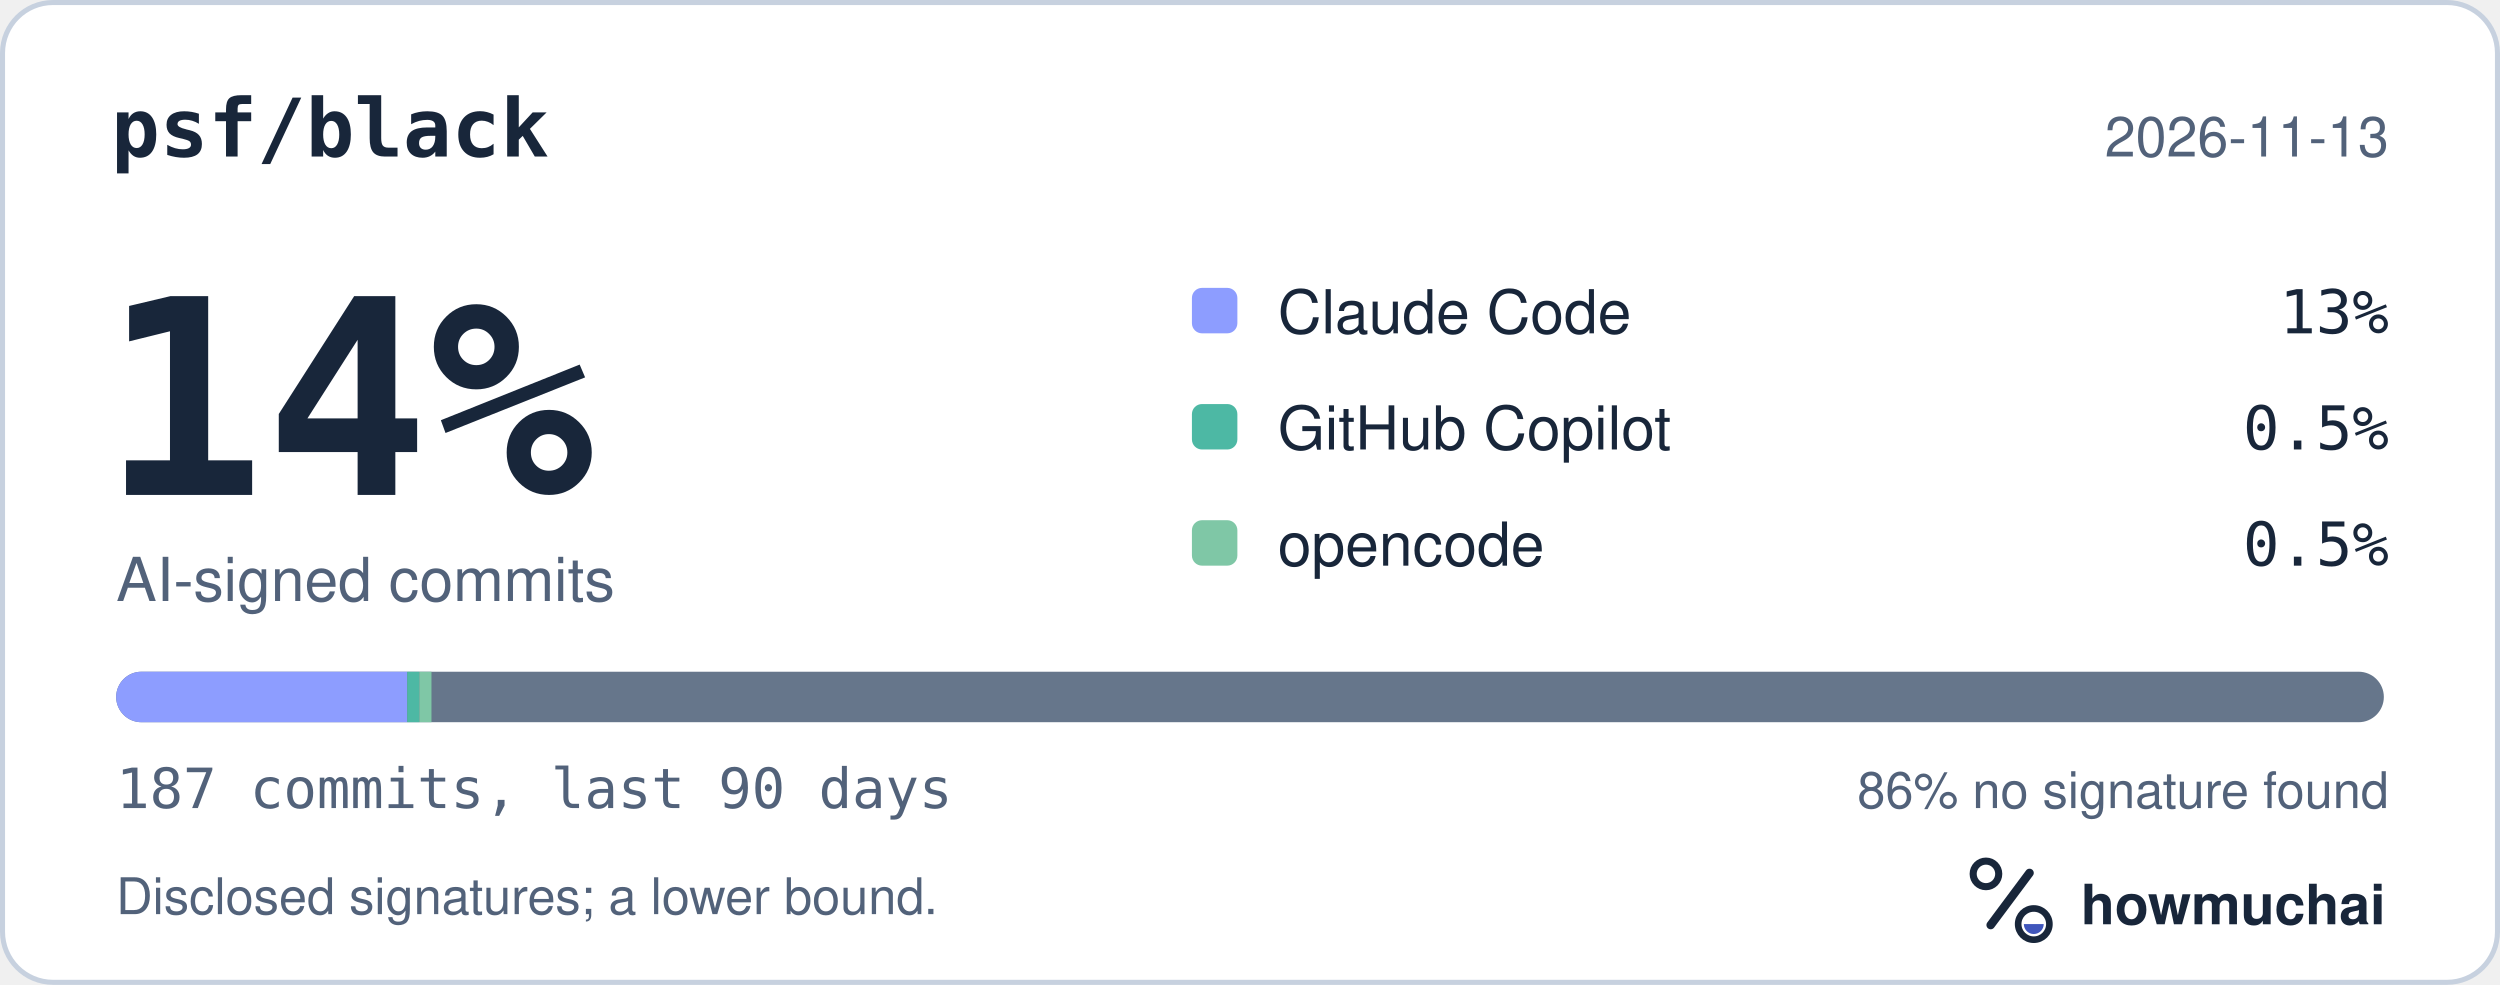
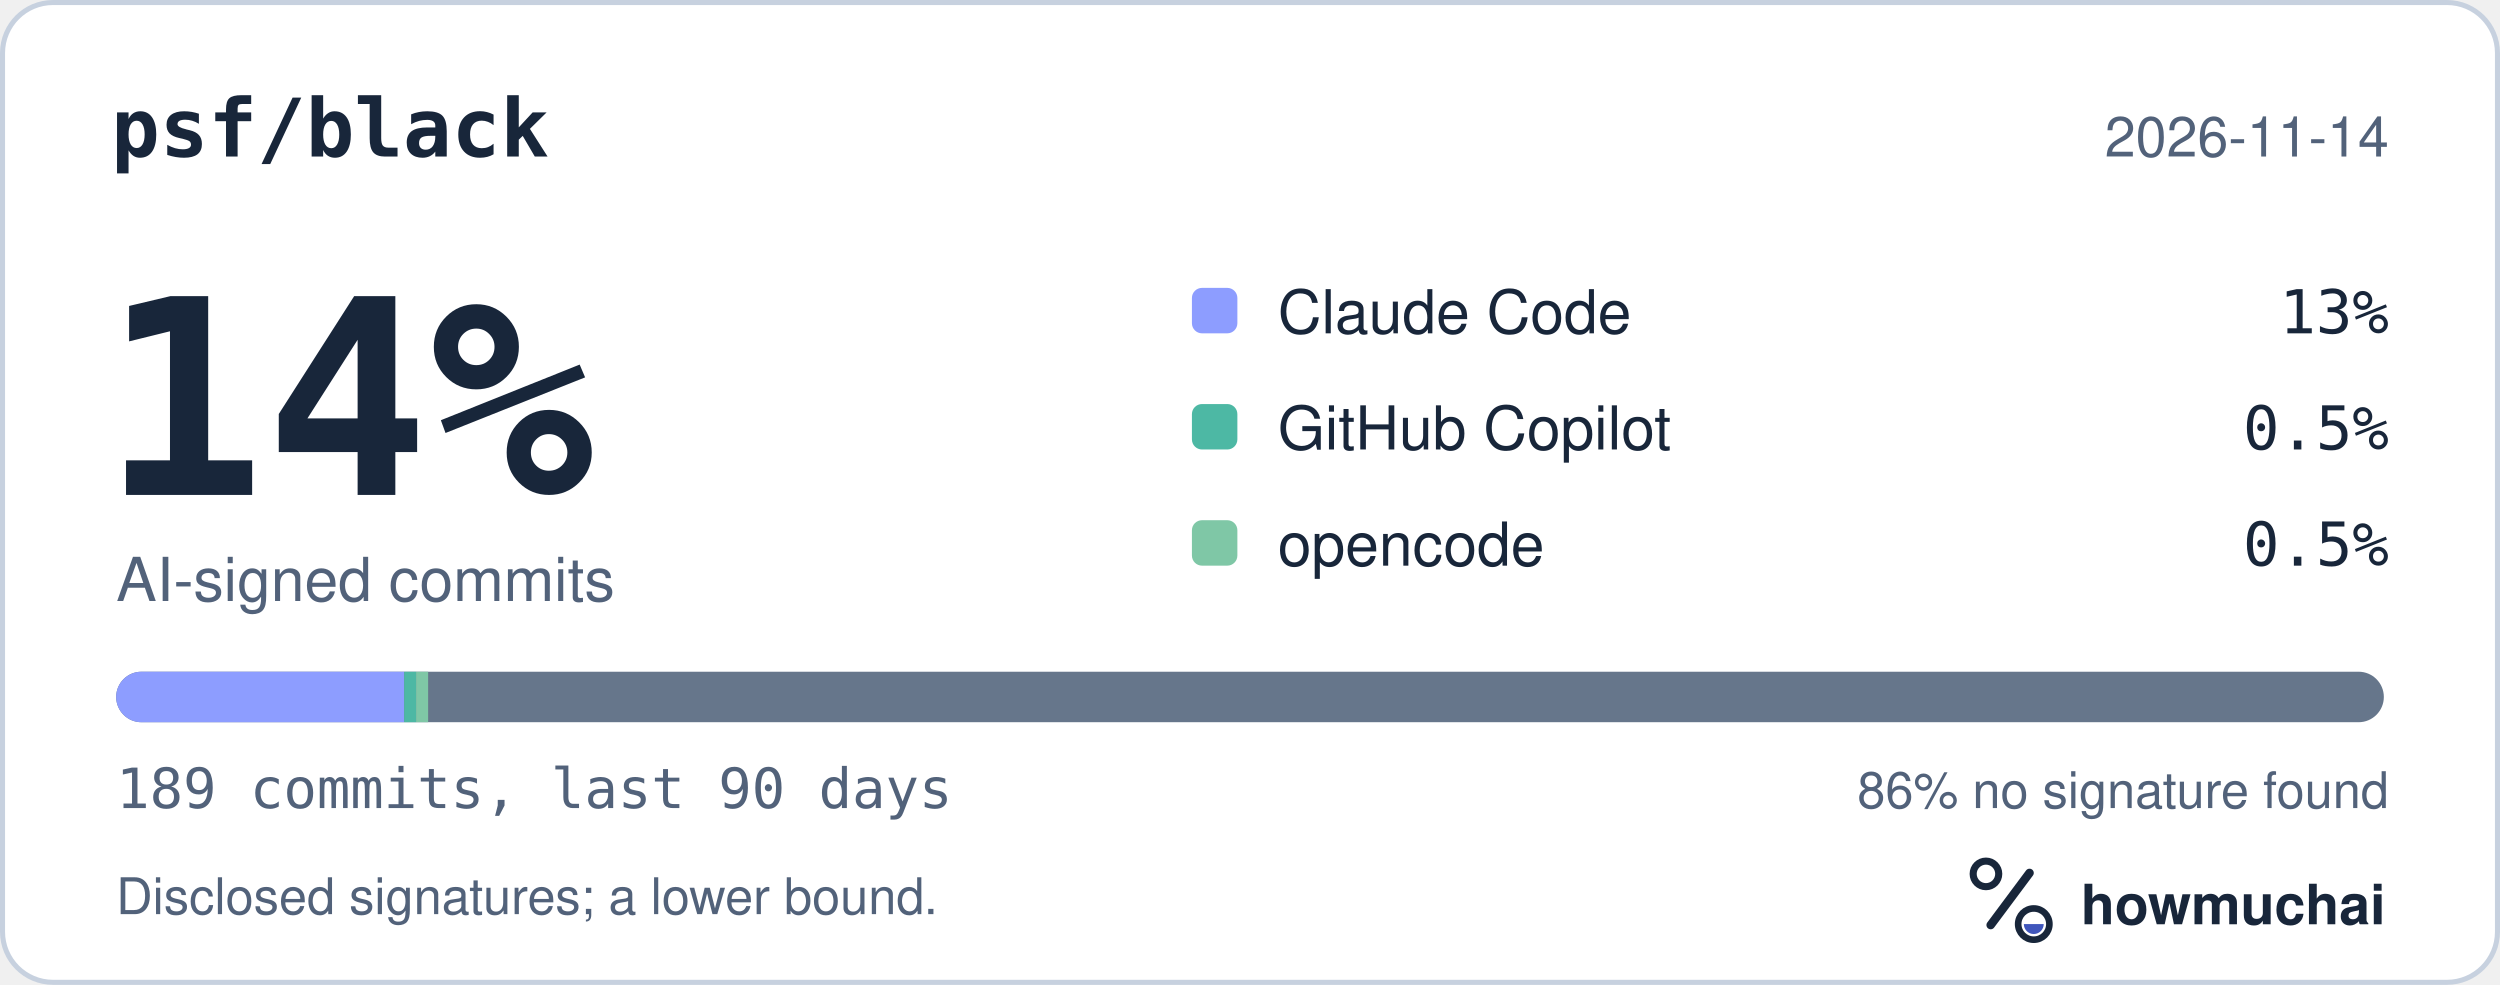
<svg xmlns="http://www.w3.org/2000/svg" width="495" height="195" viewBox="0 0 495 195" role="img" aria-labelledby="hm-t hm-d">
  <rect x="0.5" y="0.5" width="494" height="194" rx="10" fill="#FFFFFF" stroke="#C7D1DF" />
  <text x="22" y="31" fill="#18263A" font-family="ui-monospace, SF Mono, Menlo, Consolas, IBM Plex Mono, monospace" font-size="16" font-weight="600">psf/black</text>
-   <text x="473" y="31" fill="#52627A" font-family="-apple-system, BlinkMacSystemFont, Segoe UI, Helvetica, Arial, Fira Sans, sans-serif" font-size="11" text-anchor="end">2026-11-13</text>
+   <text x="473" y="31" fill="#52627A" font-family="-apple-system, BlinkMacSystemFont, Segoe UI, Helvetica, Arial, Fira Sans, sans-serif" font-size="11" text-anchor="end">2026-11-14</text>
  <text x="20" y="98" fill="#18263A" font-family="ui-monospace, SF Mono, Menlo, Consolas, IBM Plex Mono, monospace" font-size="54" font-weight="700">14%</text>
  <text x="23" y="119" fill="#52627A" font-family="-apple-system, BlinkMacSystemFont, Segoe UI, Helvetica, Arial, Fira Sans, sans-serif" font-size="12">AI-signed commits</text>
  <rect x="236" y="57" width="9" height="9" rx="2" fill="#8D9DFF" />
  <text x="253" y="66" fill="#18263A" font-family="-apple-system, BlinkMacSystemFont, Segoe UI, Helvetica, Arial, Fira Sans, sans-serif" font-size="12">Claude Code</text>
  <text x="473" y="66" fill="#18263A" font-family="ui-monospace, SF Mono, Menlo, Consolas, IBM Plex Mono, monospace" font-size="12" text-anchor="end">13%</text>
  <rect x="236" y="80" width="9" height="9" rx="2" fill="#4DB8A4" />
  <text x="253" y="89" fill="#18263A" font-family="-apple-system, BlinkMacSystemFont, Segoe UI, Helvetica, Arial, Fira Sans, sans-serif" font-size="12">GitHub Copilot</text>
  <text x="473" y="89" fill="#18263A" font-family="ui-monospace, SF Mono, Menlo, Consolas, IBM Plex Mono, monospace" font-size="12" text-anchor="end">0.5%</text>
  <rect x="236" y="103" width="9" height="9" rx="2" fill="#7FC7A6" />
  <text x="253" y="112" fill="#18263A" font-family="-apple-system, BlinkMacSystemFont, Segoe UI, Helvetica, Arial, Fira Sans, sans-serif" font-size="12">opencode</text>
  <text x="473" y="112" fill="#18263A" font-family="ui-monospace, SF Mono, Menlo, Consolas, IBM Plex Mono, monospace" font-size="12" text-anchor="end">0.5%</text>
  <defs>
    <clipPath id="hm-bar">
      <rect x="23" y="133" width="449" height="10" rx="5" />
    </clipPath>
  </defs>
  <rect x="23" y="133" width="449" height="10" rx="5" fill="#66768B" />
  <g clip-path="url(#hm-bar)">
-     <rect x="23.00" y="133" width="57.63" height="10" fill="#8D9DFF" />
-     <rect x="80.63" y="133" width="2.40" height="10" fill="#4DB8A4" />
-     <rect x="83.03" y="133" width="2.40" height="10" fill="#7FC7A6" />
+     <rect x="23.00" y="133" width="57.02" height="10" fill="#8D9DFF" />
+     <rect x="80.02" y="133" width="2.38" height="10" fill="#4DB8A4" />
+     <rect x="82.39" y="133" width="2.38" height="10" fill="#7FC7A6" />
  </g>
-   <text x="23" y="160" fill="#52627A" font-family="ui-monospace, SF Mono, Menlo, Consolas, IBM Plex Mono, monospace" font-size="11">187 commits, last 90 days</text>
+   <text x="23" y="160" fill="#52627A" font-family="ui-monospace, SF Mono, Menlo, Consolas, IBM Plex Mono, monospace" font-size="11">189 commits, last 90 days</text>
  <text x="473" y="160" fill="#52627A" font-family="-apple-system, BlinkMacSystemFont, Segoe UI, Helvetica, Arial, Fira Sans, sans-serif" font-size="10" text-anchor="end">86% no signature found</text>
  <text x="23" y="181" fill="#52627A" font-family="-apple-system, BlinkMacSystemFont, Segoe UI, Helvetica, Arial, Fira Sans, sans-serif" font-size="10">Disclosed signatures; a lower bound.</text>
  <g transform="translate(386 166) scale(0.046875)">
    <circle cx="154" cy="150" r="54" fill="none" stroke="#18263A" stroke-width="30" />
    <path d="M174 366 338 146" fill="none" stroke="#18263A" stroke-width="36" stroke-linecap="round" />
    <circle cx="356" cy="362" r="66" fill="none" stroke="#18263A" stroke-width="28" />
    <path d="M314 362a42 42 0 0 0 84 0Z" fill="#4056BC" />
  </g>
  <text x="412" y="183" fill="#18263A" font-family="-apple-system, BlinkMacSystemFont, Segoe UI, Helvetica, Arial, Fira Sans, sans-serif" font-size="11" font-weight="650">howmuchai</text>
</svg>
